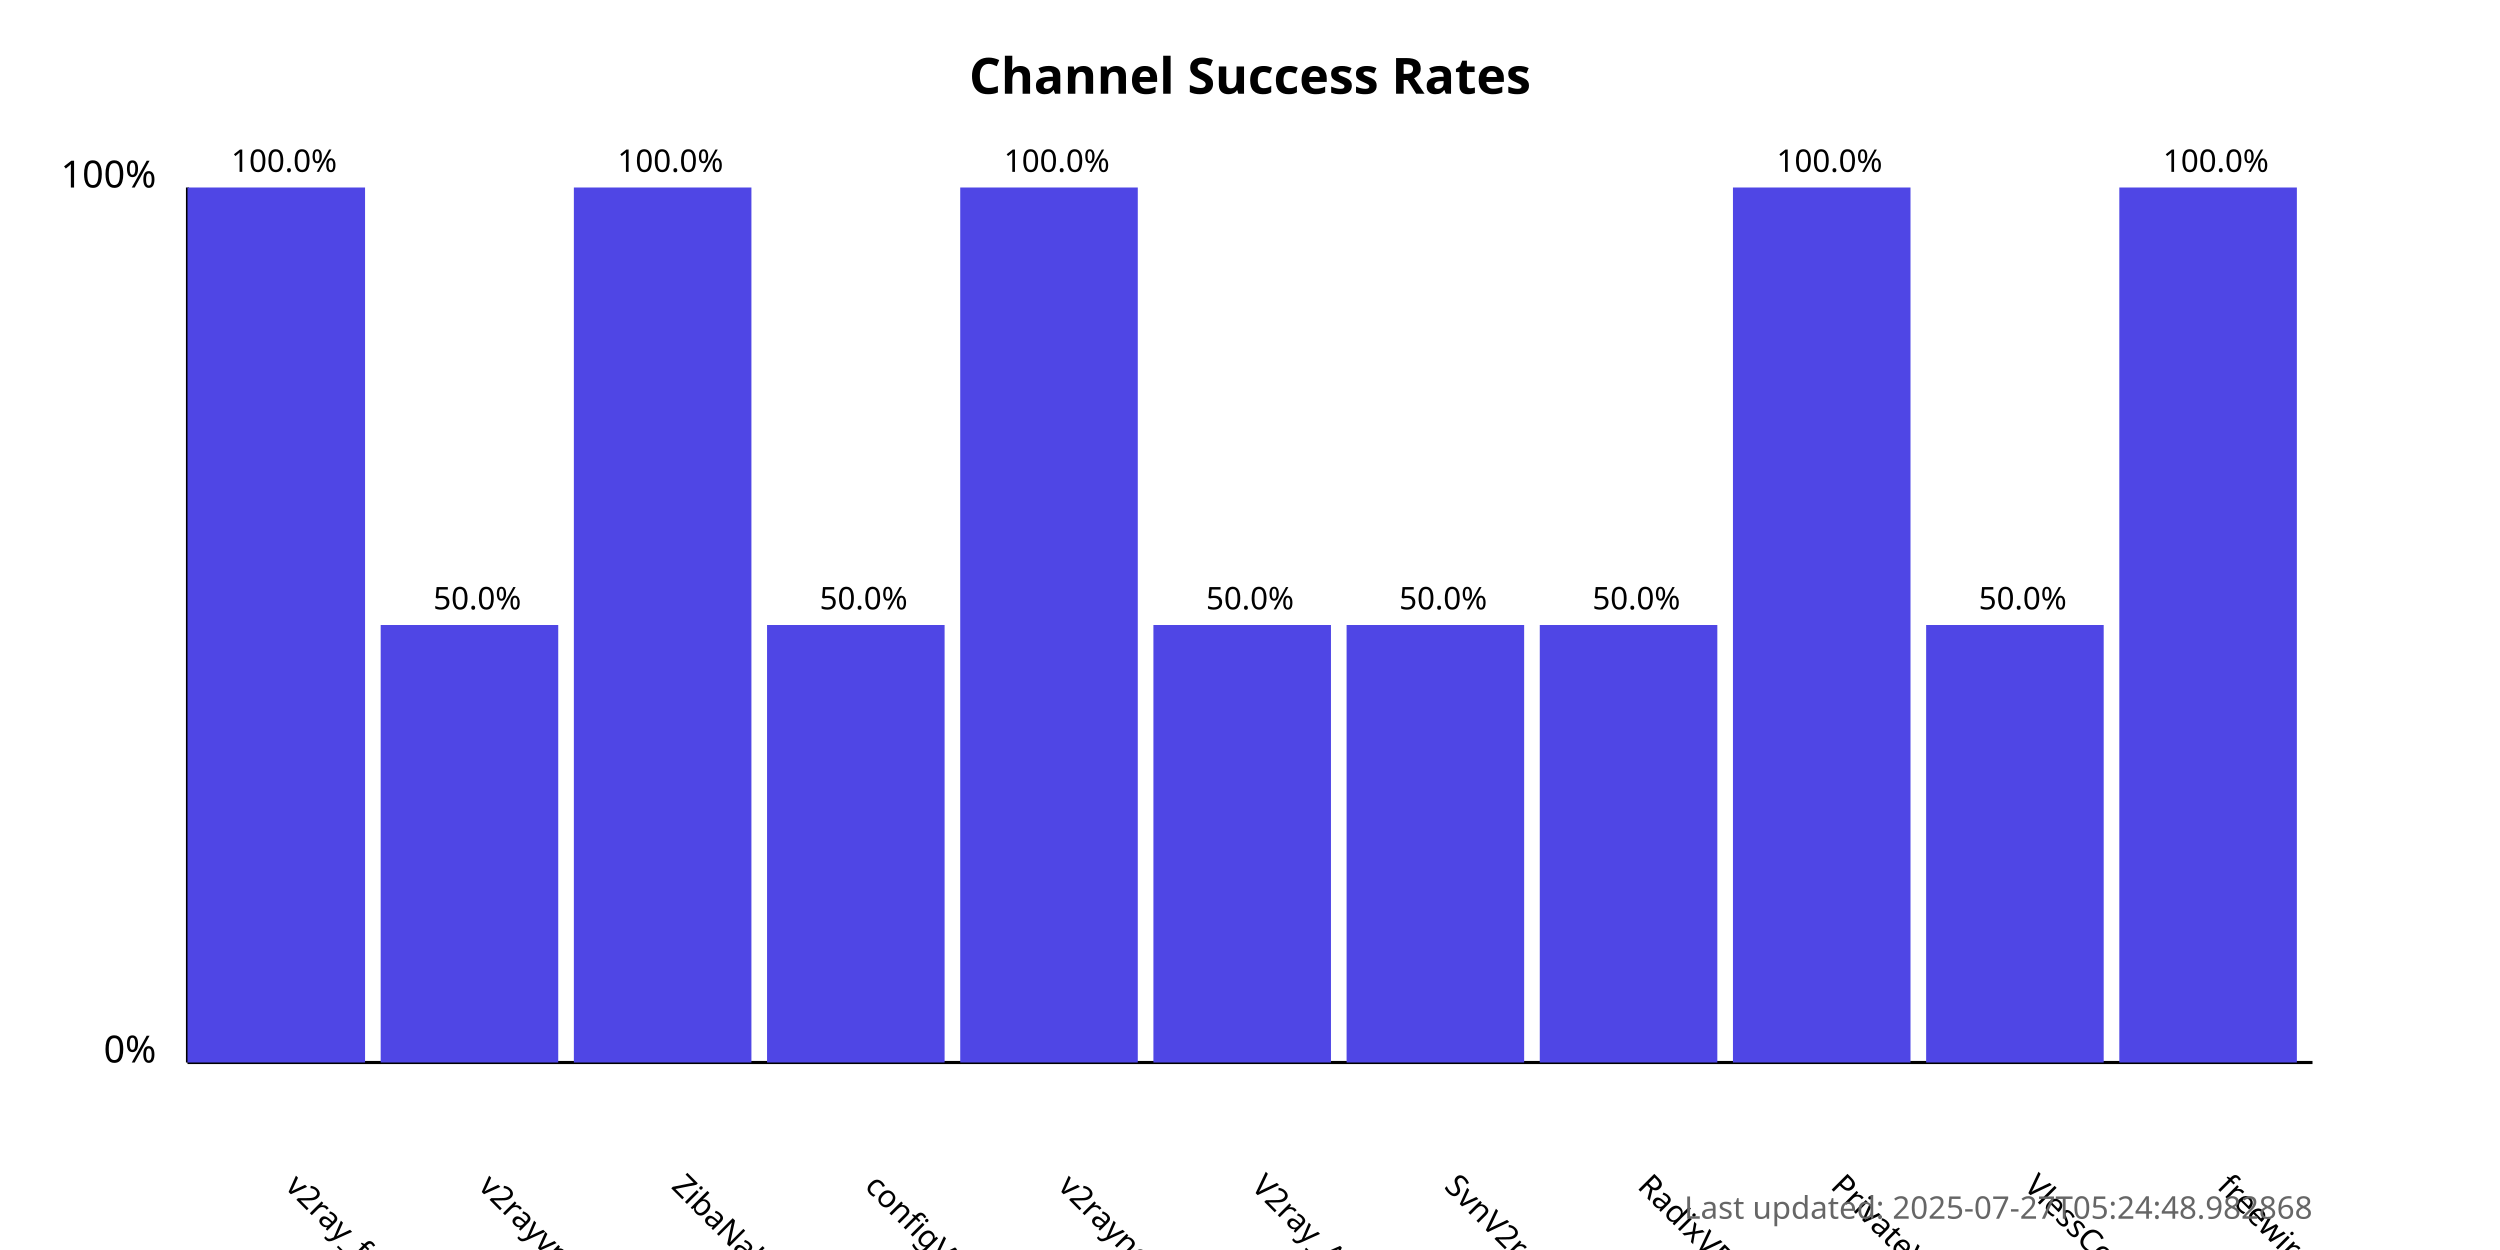
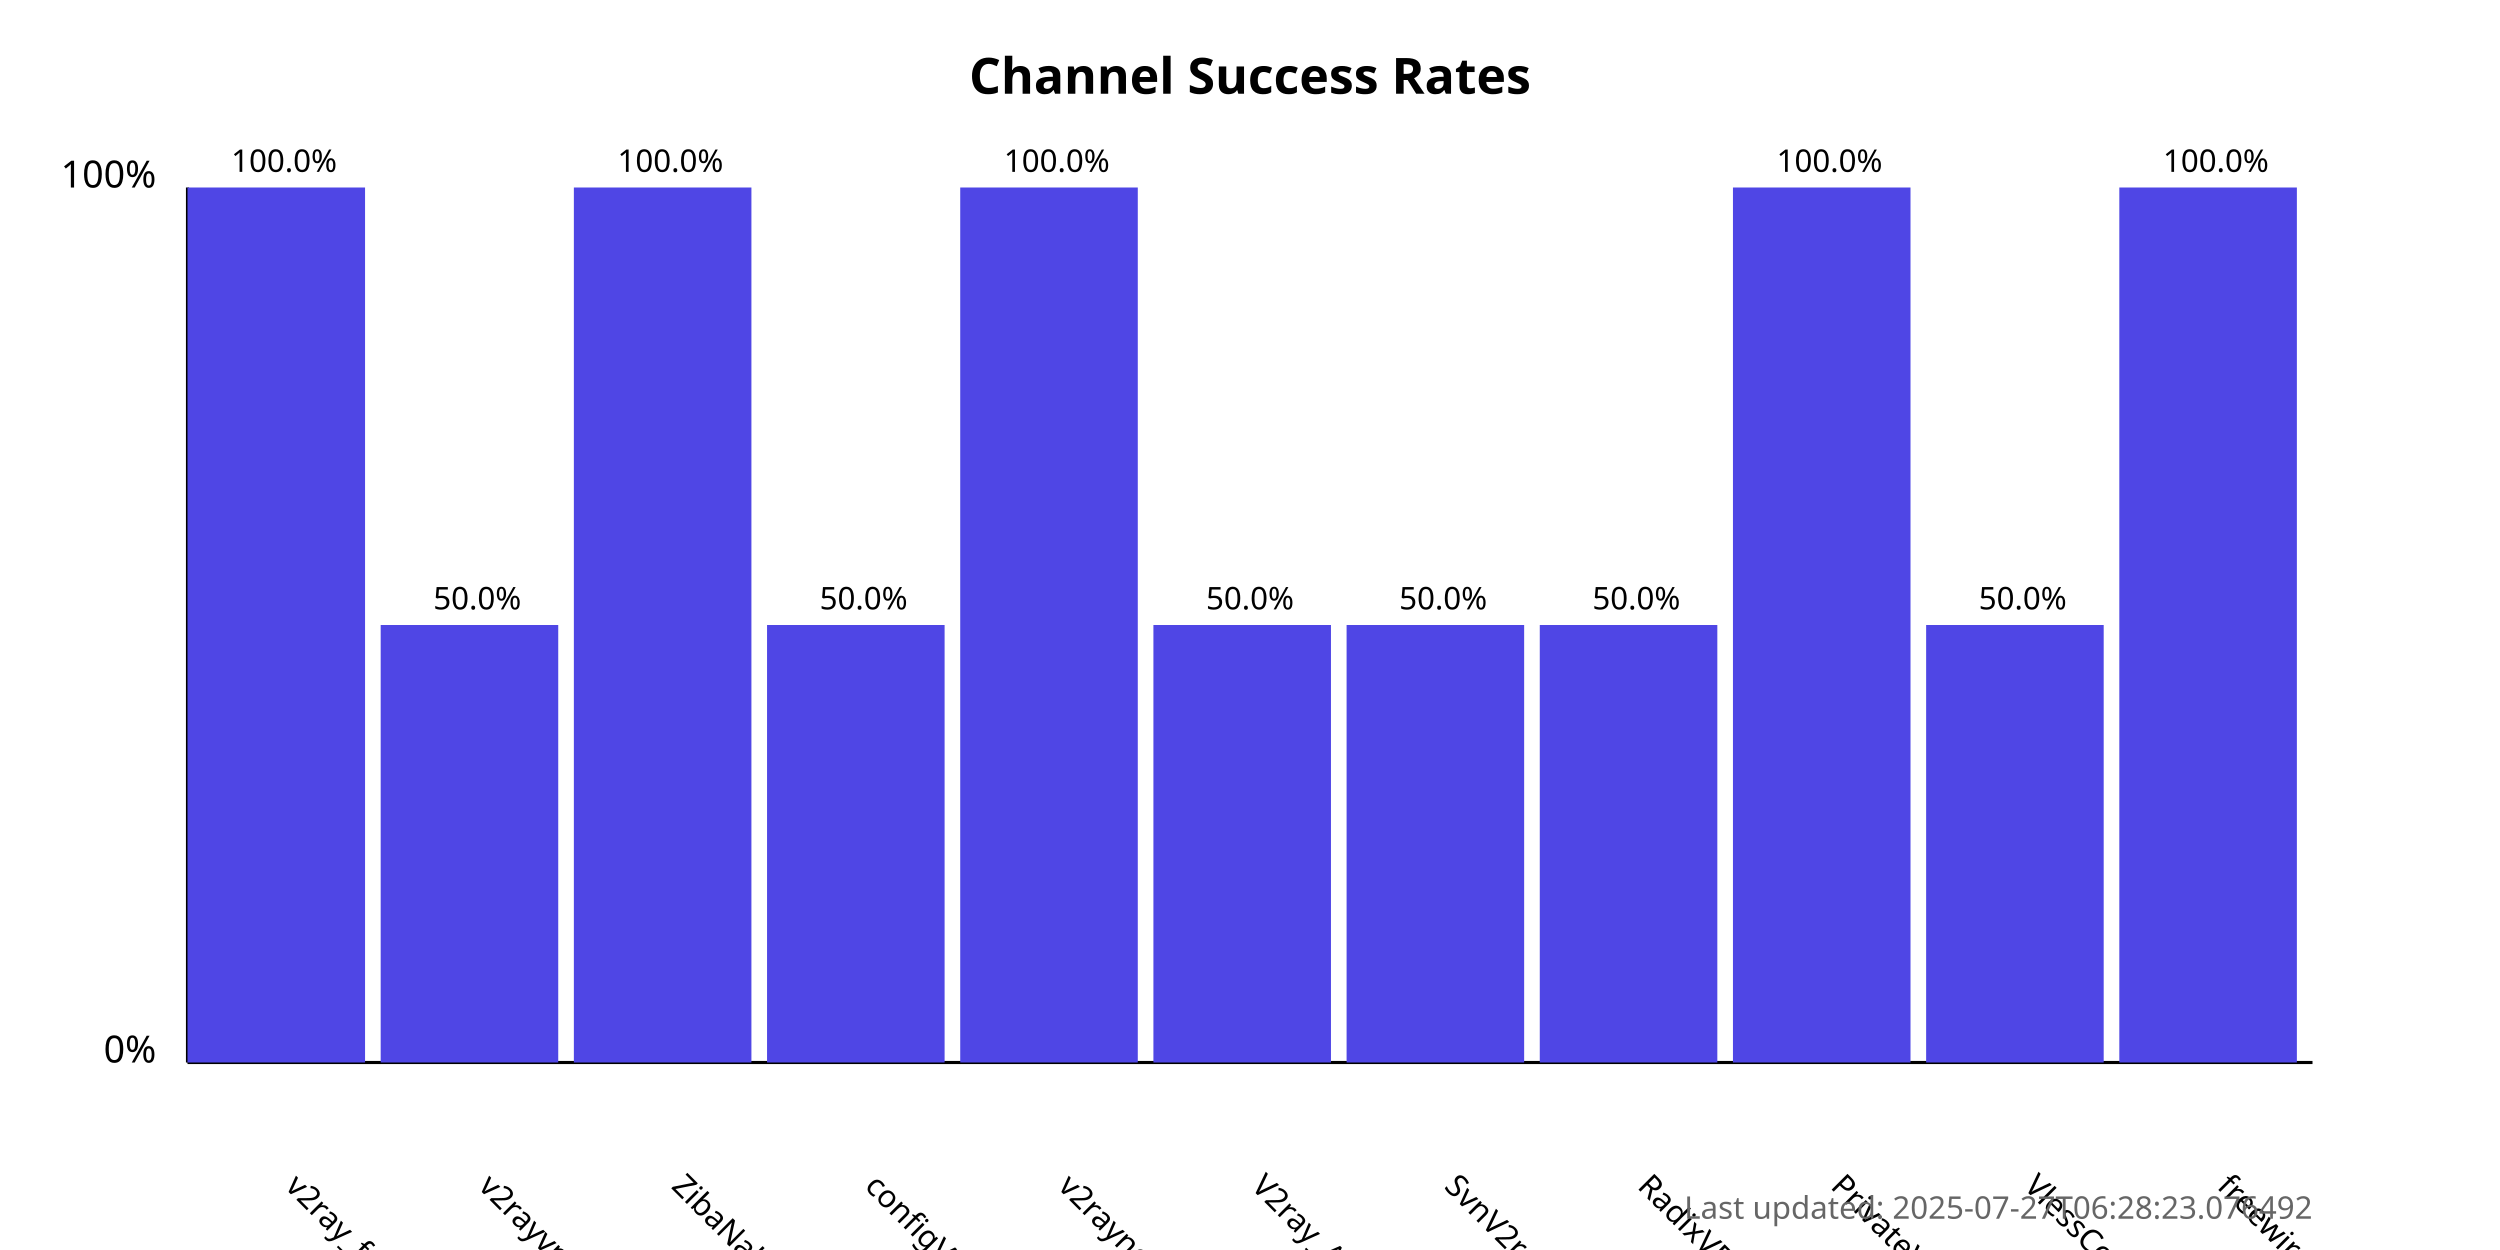
<svg xmlns="http://www.w3.org/2000/svg" width="800" height="400">
  <style>
            .chart-title { font: bold 16px sans-serif; }
            .axis-label { font: 12px sans-serif; }
            .tick-label { font: 10px sans-serif; }
            .bar { fill: #4f46e5; }
            .bar:hover { fill: #6366f1; }
            .timestamp { font: 10px sans-serif; fill: #666; }
        </style>
  <text x="400.0" y="30" text-anchor="middle" class="chart-title">
            Channel Success Rates
        </text>
  <line x1="60" y1="340" x2="60" y2="60" stroke="black" stroke-width="1" />
  <line x1="60" y1="340" x2="740" y2="340" stroke="black" stroke-width="1" />
  <text x="50" y="340" text-anchor="end" class="axis-label">0%</text>
  <text x="50" y="60" text-anchor="end" class="axis-label">100%</text>
  <g>
    <rect x="60" y="60.0" width="56.818" height="280.0" class="bar" />
    <text x="90.909" y="380" transform="rotate(45, 90.90909, 380)" text-anchor="start" class="tick-label">
                v2ray_free_conf
            </text>
    <text x="90.909" y="55.0" text-anchor="middle" class="tick-label">
                100.0%
            </text>
  </g>
  <g>
    <rect x="121.818" y="200.0" width="56.818" height="140.0" class="bar" />
    <text x="152.727" y="380" transform="rotate(45, 152.7273, 380)" text-anchor="start" class="tick-label">
                v2rayvpno
            </text>
    <text x="152.727" y="195.0" text-anchor="middle" class="tick-label">
                50.0%
            </text>
  </g>
  <g>
    <rect x="183.636" y="60.0" width="56.818" height="280.0" class="bar" />
    <text x="214.545" y="380" transform="rotate(45, 214.5455, 380)" text-anchor="start" class="tick-label">
                ZibaNabz
            </text>
    <text x="214.545" y="55.0" text-anchor="middle" class="tick-label">
                100.0%
            </text>
  </g>
  <g>
    <rect x="245.455" y="200.0" width="56.818" height="140.0" class="bar" />
    <text x="276.364" y="380" transform="rotate(45, 276.3636, 380)" text-anchor="start" class="tick-label">
                configV2rayForFree
            </text>
    <text x="276.364" y="195.0" text-anchor="middle" class="tick-label">
                50.0%
            </text>
  </g>
  <g>
    <rect x="307.273" y="60.0" width="56.818" height="280.0" class="bar" />
    <text x="338.182" y="380" transform="rotate(45, 338.1818, 380)" text-anchor="start" class="tick-label">
                v2rayngvpn
            </text>
    <text x="338.182" y="55.0" text-anchor="middle" class="tick-label">
                100.0%
            </text>
  </g>
  <g>
    <rect x="369.091" y="200.0" width="56.818" height="140.0" class="bar" />
    <text x="400.0" y="380" transform="rotate(45, 400.0, 380)" text-anchor="start" class="tick-label">
                V2ray_Alpha
            </text>
    <text x="400.0" y="195.0" text-anchor="middle" class="tick-label">
                50.0%
            </text>
  </g>
  <g>
    <rect x="430.909" y="200.0" width="56.818" height="140.0" class="bar" />
    <text x="461.818" y="380" transform="rotate(45, 461.8182, 380)" text-anchor="start" class="tick-label">
                SvnV2ray
            </text>
    <text x="461.818" y="195.0" text-anchor="middle" class="tick-label">
                50.0%
            </text>
  </g>
  <g>
    <rect x="492.727" y="200.0" width="56.818" height="140.0" class="bar" />
    <text x="523.636" y="380" transform="rotate(45, 523.6364, 380)" text-anchor="start" class="tick-label">
                RadixVPN
            </text>
    <text x="523.636" y="195.0" text-anchor="middle" class="tick-label">
                50.0%
            </text>
  </g>
  <g>
    <rect x="554.545" y="60.0" width="56.818" height="280.0" class="bar" />
    <text x="585.455" y="380" transform="rotate(45, 585.4545, 380)" text-anchor="start" class="tick-label">
                PrivateVPNs
            </text>
    <text x="585.455" y="55.0" text-anchor="middle" class="tick-label">
                100.0%
            </text>
  </g>
  <g>
    <rect x="616.364" y="200.0" width="56.818" height="140.0" class="bar" />
    <text x="647.273" y="380" transform="rotate(45, 647.2727, 380)" text-anchor="start" class="tick-label">
                VlessConfig
            </text>
    <text x="647.273" y="195.0" text-anchor="middle" class="tick-label">
                50.0%
            </text>
  </g>
  <g>
    <rect x="678.182" y="60.0" width="56.818" height="280.0" class="bar" />
    <text x="709.091" y="380" transform="rotate(45, 709.0909, 380)" text-anchor="start" class="tick-label">
                freewireguard
            </text>
    <text x="709.091" y="55.0" text-anchor="middle" class="tick-label">
                100.0%
            </text>
  </g>
  <text x="740" y="390" text-anchor="end" class="timestamp">
-             Last updated: 2025-07-27T05:24:48.982868
+             Last updated: 2025-07-27T06:28:23.076492
        </text>
</svg>
